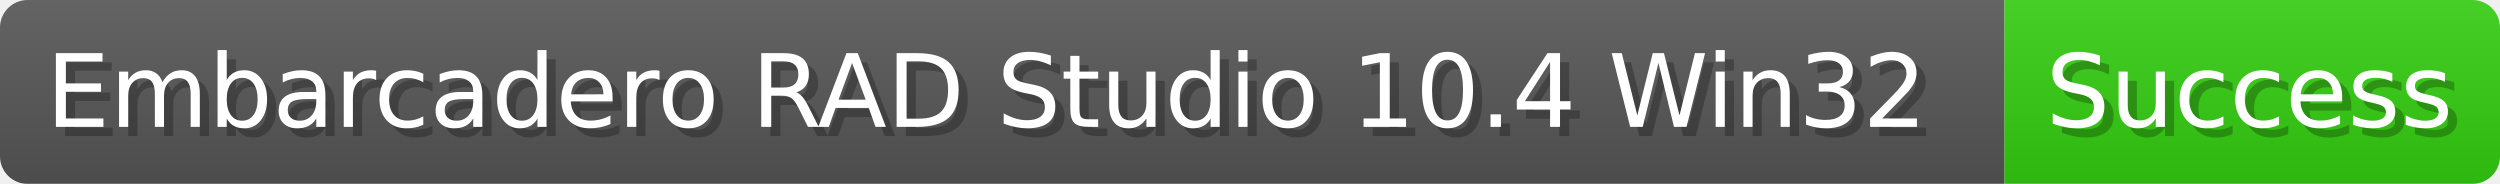
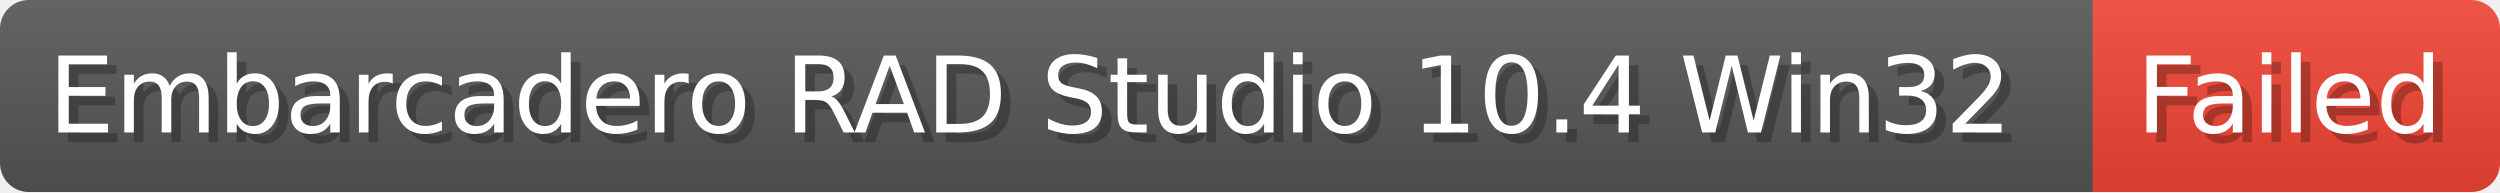
- <svg xmlns="http://www.w3.org/2000/svg" width="271.9" height="20" viewBox="0 0 2719 200" role="img" aria-label="Embarcadero RAD Studio 10.4 Win32: Success">
-   <linearGradient id="icAxz" x2="0" y2="100%">
+ <svg xmlns="http://www.w3.org/2000/svg" width="260.4" height="20" viewBox="0 0 2604 200" role="img" aria-label="Embarcadero RAD Studio 10.4 Win32: Failed">
+   <linearGradient id="kDWUo" x2="0" y2="100%">
    <stop offset="0" stop-opacity=".1" stop-color="#EEE" />
    <stop offset="1" stop-opacity=".1" />
  </linearGradient>
-   <mask id="AgOwt">
-     <rect width="2719" height="200" rx="30" fill="#FFF" />
+   <mask id="DrVyH">
+     <rect width="2604" height="200" rx="30" fill="#FFF" />
  </mask>
-   <g mask="url(#AgOwt)">
+   <g mask="url(#DrVyH)">
    <rect width="2180" height="200" fill="#555" />
-     <rect width="539" height="200" fill="#3C1" x="2180" />
-     <rect width="2719" height="200" fill="url(#icAxz)" />
+     <rect width="424" height="200" fill="#E43" x="2180" />
+     <rect width="2604" height="200" fill="url(#kDWUo)" />
  </g>
  <g aria-hidden="true" fill="#fff" text-anchor="start" font-family="Verdana,DejaVu Sans,sans-serif" font-size="110">
    <text x="60" y="148" textLength="2080" fill="#000" opacity="0.25">Embarcadero RAD Studio 10.4 Win32</text>
    <text x="50" y="138" textLength="2080">Embarcadero RAD Studio 10.4 Win32</text>
-     <text x="2235" y="148" textLength="439" fill="#000" opacity="0.25">Success</text>
-     <text x="2225" y="138" textLength="439">Success</text>
+     <text x="2235" y="148" textLength="324" fill="#000" opacity="0.25">Failed</text>
+     <text x="2225" y="138" textLength="324">Failed</text>
  </g>
</svg>
